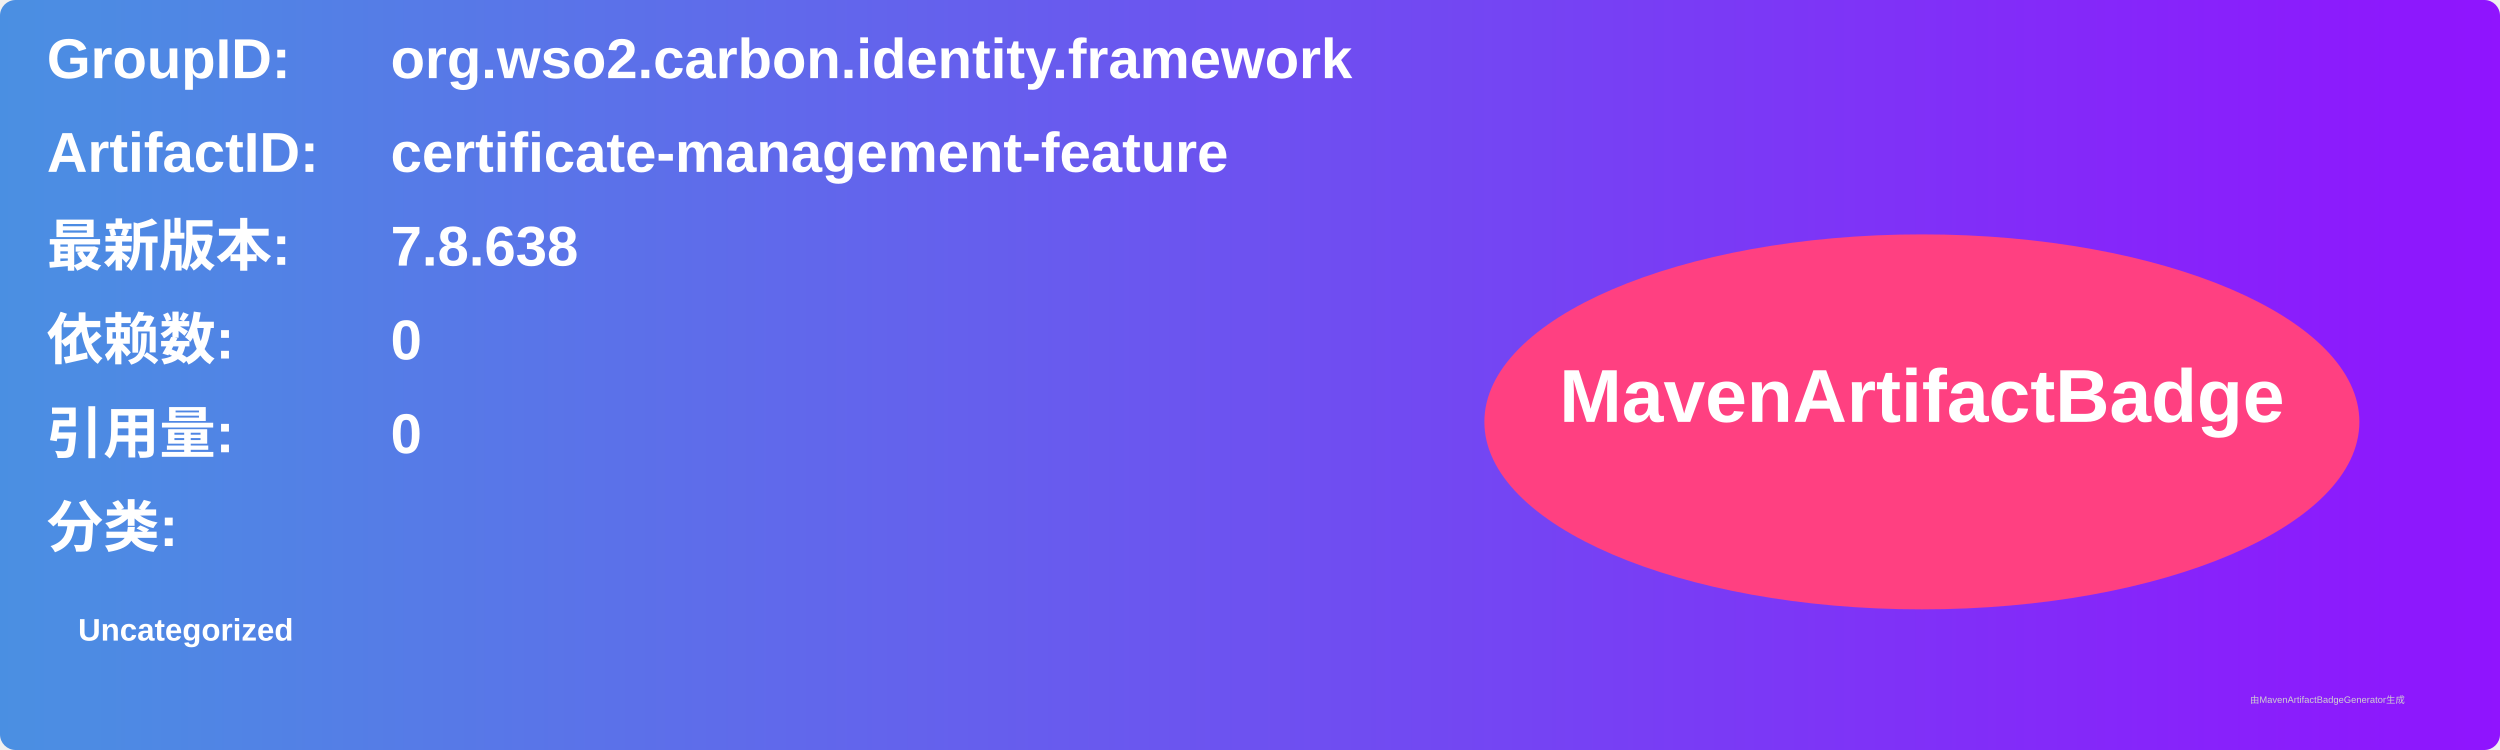
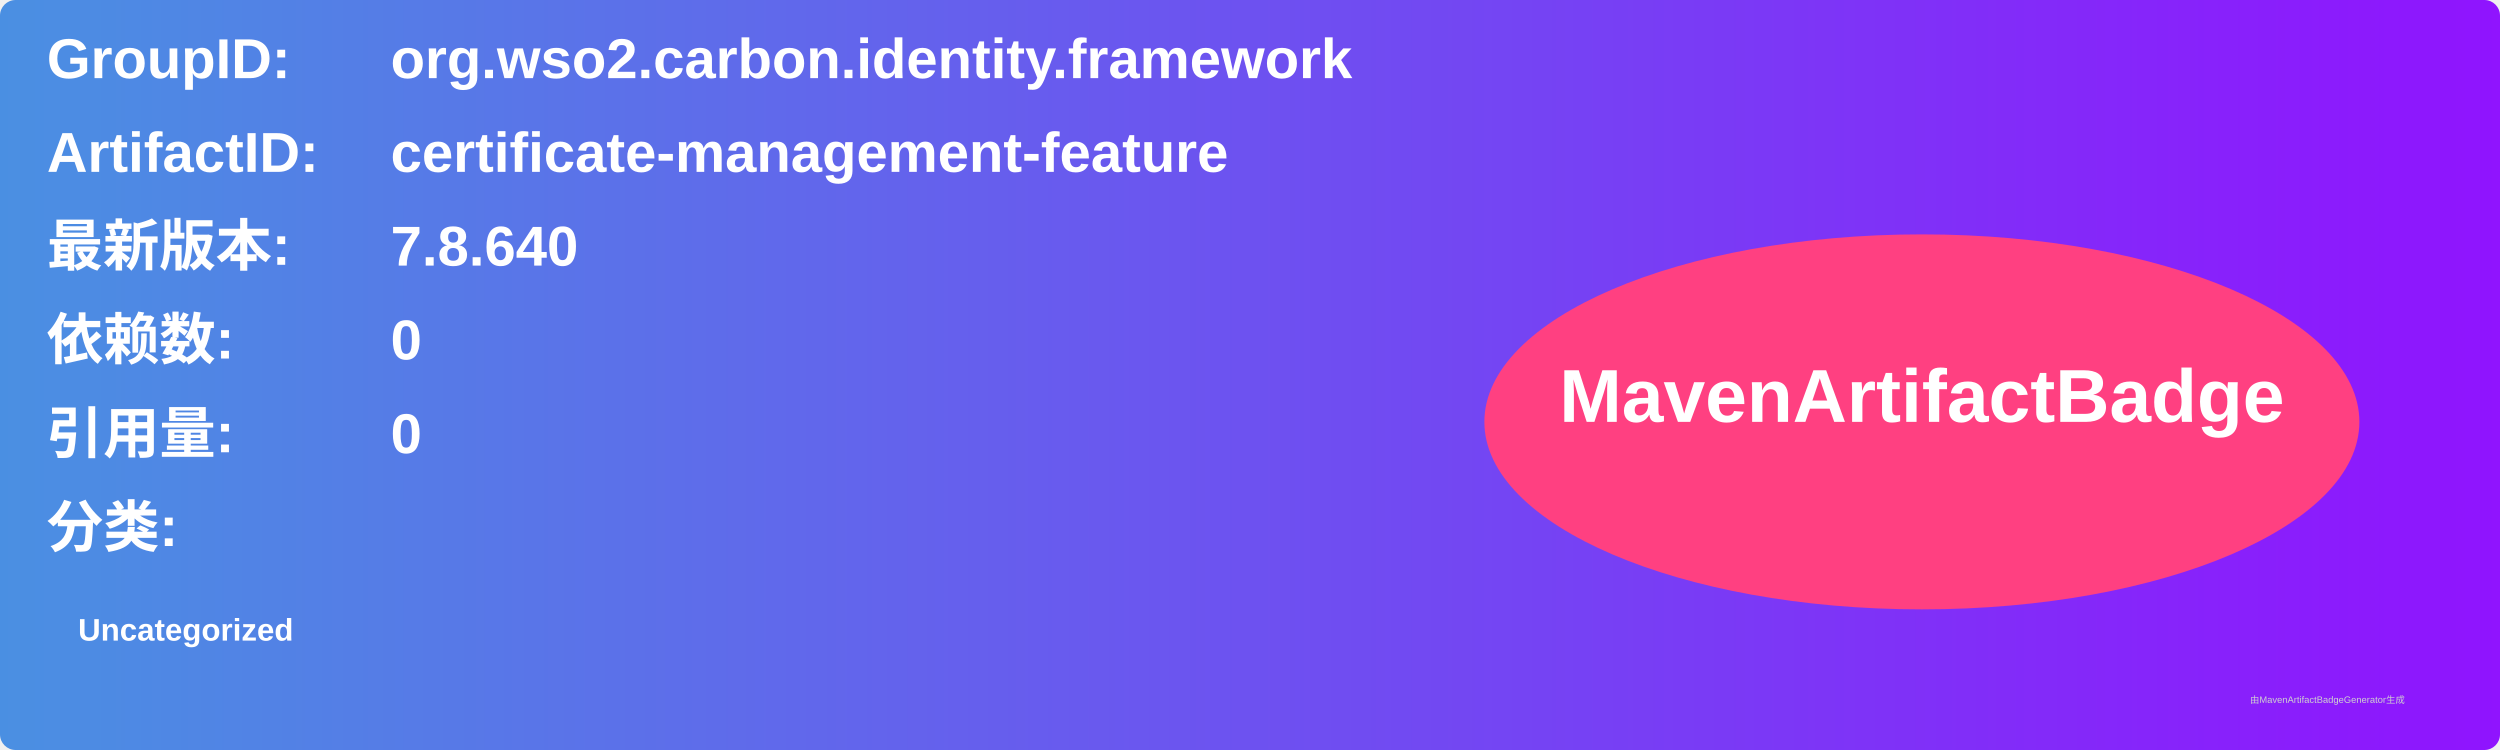
<svg xmlns="http://www.w3.org/2000/svg" width="800" height="240" viewBox="0 0 800 240">
  <linearGradient id="grad" x1="0%" y1="0%" x2="100%" y2="0%">
    <stop offset="0%" stop-color="#4a90e2" />
    <stop offset="100%" stop-color="#9013fe" />
  </linearGradient>
  <rect width="100%" height="100%" rx="5" ry="5" fill="url(#grad)" />
  <g transform="translate(15, 15)">
    <text x="0" y="10" font-family="Arial" font-size="18" fill="white" font-weight="bold" width="260">GroupID:</text>
    <text x="110" y="10" font-family="Arial" font-size="18" fill="white" font-weight="bold" width="460">org.wso2.carbon.identity.framework</text>
    <text x="0" y="40" font-family="Arial" font-size="18" fill="white" font-weight="bold" width="260">ArtifactID:</text>
    <text x="110" y="40" font-family="Arial" font-size="18" fill="white" font-weight="bold" width="460">certificate-management-feature</text>
    <text x="0" y="70" font-family="Arial" font-size="18" fill="white" font-weight="bold">最新版本:</text>
    <text x="110" y="70" font-family="Arial" font-size="18" fill="white" font-weight="bold">
-       <tspan font-weight="bold">7.8.638</tspan>
+       <tspan font-weight="bold">7.8.640</tspan>
    </text>
    <text x="0" y="100" font-family="Arial" font-size="18" fill="white" font-weight="bold">依赖数: </text>
    <text x="110" y="100" font-family="Arial" font-size="18" fill="white">
      <tspan font-weight="bold">0</tspan>
    </text>
    <text x="0" y="130" font-family="Arial" font-size="18" fill="white" font-weight="bold">引用量: </text>
    <text x="110" y="130" font-family="Arial" font-size="18" fill="white">
      <tspan font-weight="bold">0</tspan>
    </text>
    <text x="0" y="160" font-family="Arial" font-size="18" fill="white" font-weight="bold">分类:</text>
    <text x="10" y="190" font-family="Arial" font-size="10" fill="white">
      <tspan font-weight="bold">Uncategorized</tspan>
    </text>
    <ellipse cx="600" cy="120" rx="140" ry="60" fill="#ff4081" />
    <text x="600" y="120" text-anchor="middle" font-family="Arial" font-size="24" fill="white" font-weight="bold">MavenArtifactBadge</text>
  </g>
  <text x="720" y="225" font-family="Arial" font-size="3" fill="#d0d0d0">由MavenArtifactBadgeGenerator生成</text>
</svg>
